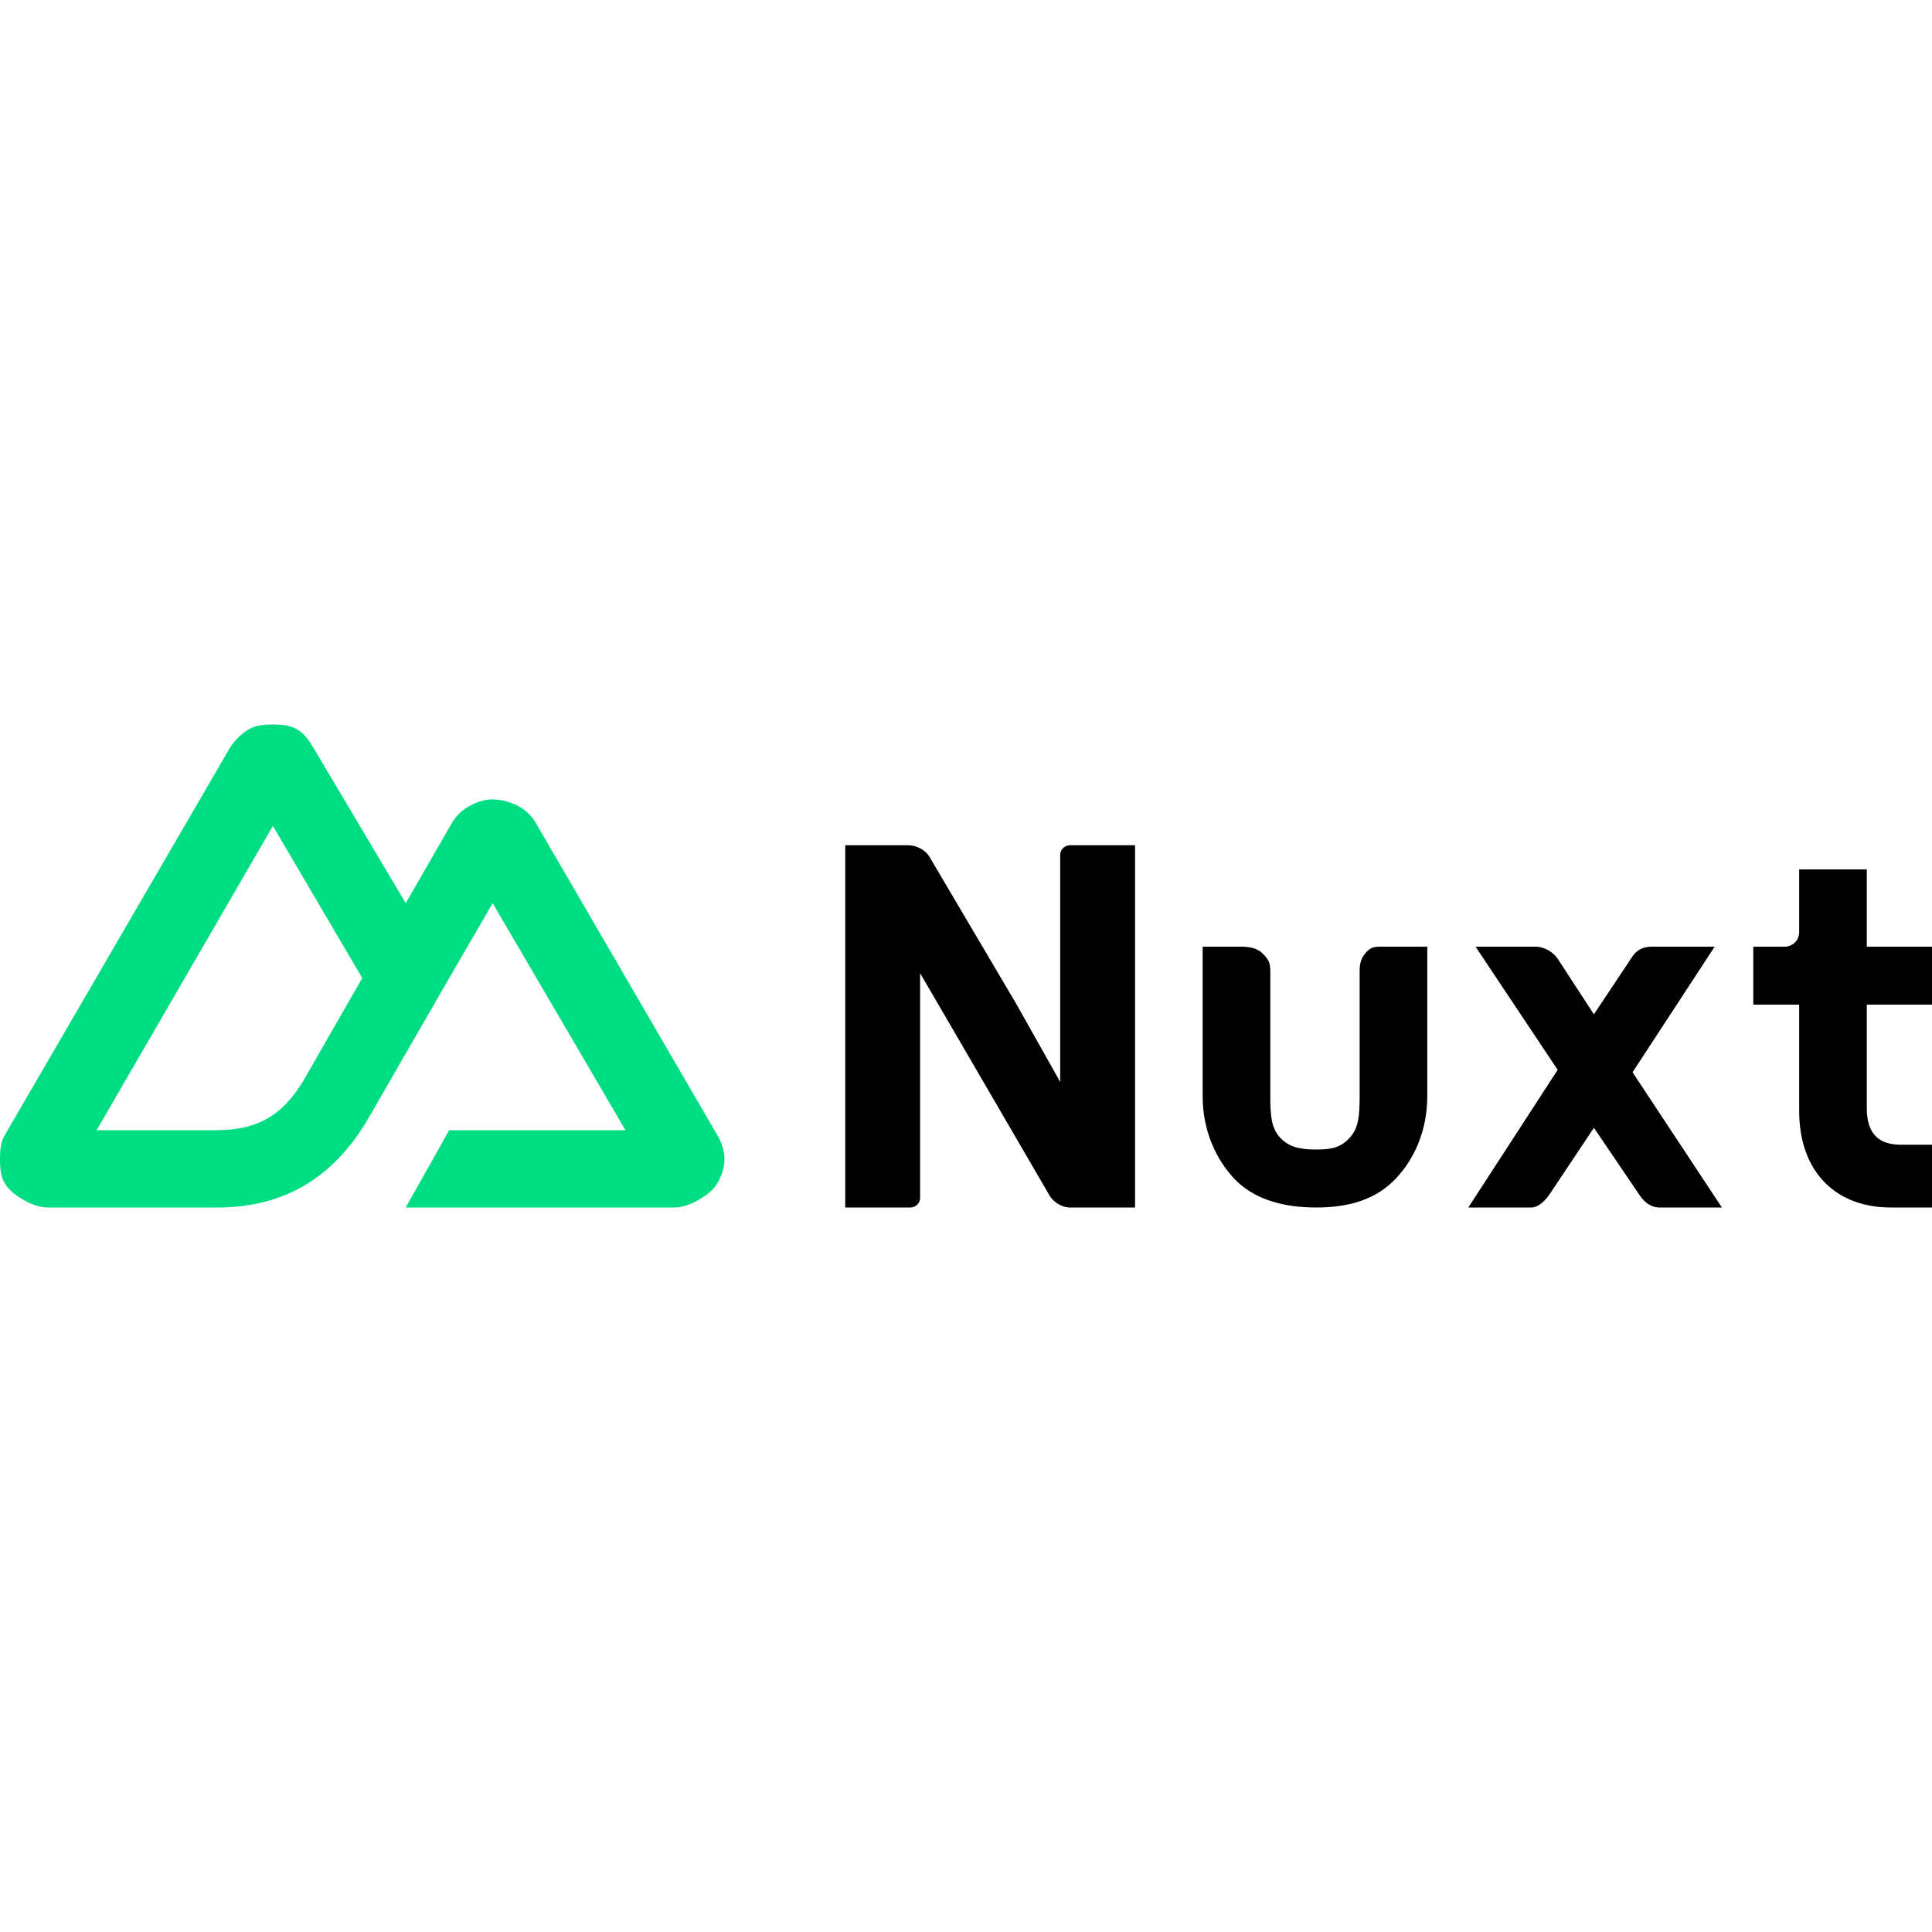
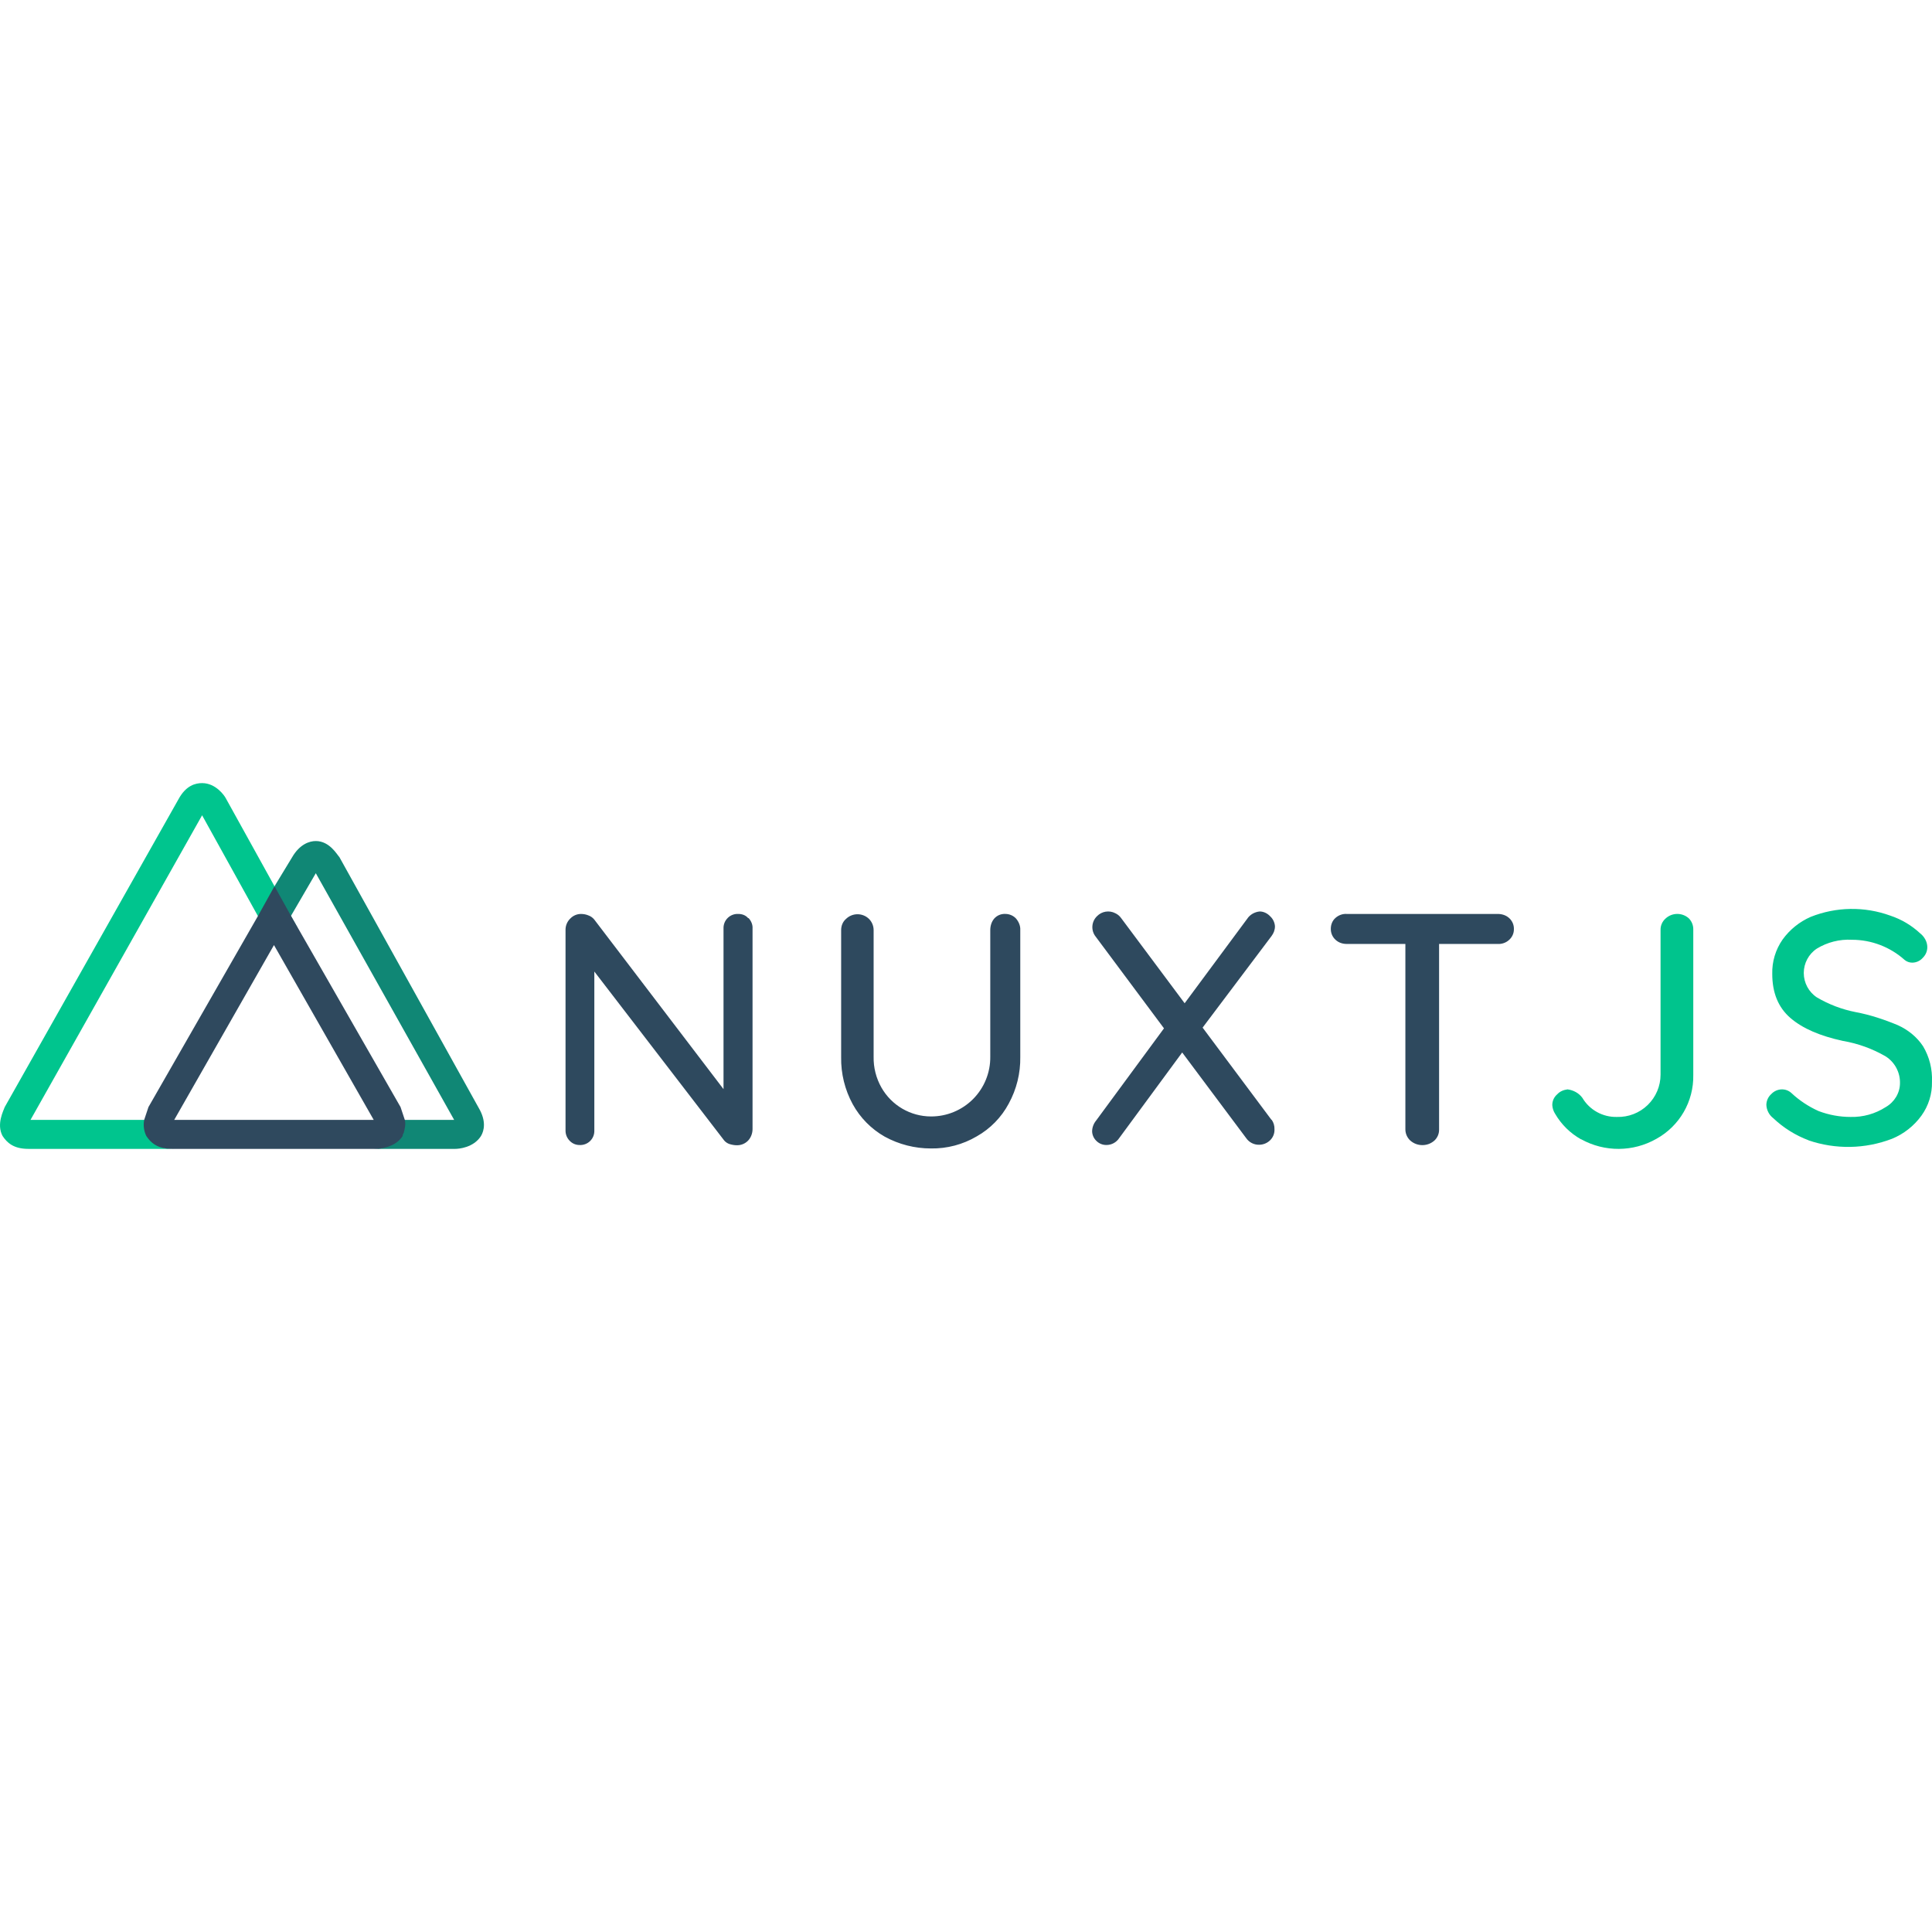
- <svg xmlns="http://www.w3.org/2000/svg" width="128" height="128" fill="none" viewBox="0 0 128 128">
-   <path d="M60.32 80c.346 0 .64-.287.64-.64V64.48l2.24 3.84 6.24 10.72c.285.598.919.96 1.44.96h4.32V56h-4.32c-.288 0-.64.239-.64.64v15.04l-2.88-5.12-5.76-9.76c-.28-.497-.883-.8-1.44-.8H56v24zm55.84-17.28h2.08a.96.96 0 0 0 .96-.96V57.6h4.48v5.12H128v3.84h-4.32v6.88c0 1.68.809 2.4 2.24 2.4H128V80h-2.72c-3.688 0-6.08-2.389-6.08-6.4v-7.04h-3.04zm-21.6 0v9.92c0 2.241-.841 4.129-2.08 5.44S89.531 80 87.2 80s-4.201-.609-5.44-1.92c-1.218-1.311-2.08-3.199-2.08-5.44v-9.92h2.56c.546 0 1.083.1 1.44.48.357.359.48.57.48 1.12v8.32c0 1.289.073 2.086.64 2.72.567.613 1.266.8 2.4.8 1.155 0 1.673-.187 2.24-.8.567-.634.64-1.431.64-2.72v-8.32c0-.55.123-.899.48-1.28.314-.334.644-.326 1.12-.32H92zm13.6 8.32l5.44-8.32h-4.16c-.524 0-.99.188-1.28.64l-2.56 3.84-2.4-3.68c-.29-.452-.916-.8-1.44-.8h-4l5.44 8.16L97.28 80h4.16c.52 0 .989-.514 1.28-.96l2.88-4.32 3.04 4.48c.291.446.76.8 1.28.8h4.16z" fill="#000" />
-   <path d="M26.88 80h17.76c.567 0 1.109-.199 1.6-.48s.997-.633 1.28-1.12.48-1.038.48-1.6-.196-1.113-.48-1.6l-12-20.64c-.283-.486-.629-.839-1.12-1.12a3.87 3.87 0 0 0-1.76-.48c-.567 0-1.109.199-1.6.48s-.837.634-1.12 1.12l-3.04 5.28L20.8 49.6c-.284-.486-.629-.999-1.12-1.28s-1.033-.32-1.6-.32-1.109.039-1.6.32-.997.793-1.28 1.28L.32 75.2c-.284.486-.32 1.038-.32 1.6s.037 1.114.32 1.6.789.839 1.28 1.12 1.033.48 1.6.48h11.2c4.438 0 7.668-1.991 9.92-5.76l5.44-9.44 2.88-4.96 8.8 15.04H29.76zm-12.64-5.12H6.4l11.68-20.16L24 64.8l-3.921 6.836c-1.495 2.446-3.201 3.244-5.839 3.244z" fill="#00dc82" />
+ <svg xmlns="http://www.w3.org/2000/svg" viewBox="0 0 128 128">
+   <path d="M9.836 75.263l-.07-.142c-.143-.284-.143-.568-.072-.924H2.02l11.37-20.182 4.762 8.599 1.563-1.137-4.76-8.599c-.072-.142-.64-.995-1.564-.995-.427 0-1.066.142-1.564 1.066L.314 73.345c-.071.213-.569 1.137-.142 1.918.284.427.71.853 1.705.853h9.665c-.995 0-1.492-.426-1.706-.853z" fill="#00c58e" />
+   <path d="M31.724 73.416l-9.238-16.63c-.142-.142-.64-1.065-1.563-1.065-.427 0-1.066.213-1.564 1.066l-1.208 1.99v3.837l2.772-4.761 9.167 16.344h-3.482a1.634 1.634 0 01-.142.995l-.071.071c-.427.782-1.493.853-1.635.853h5.401c.213 0 1.208-.07 1.706-.853.213-.355.355-.994-.143-1.847z" fill="#108775" />
+   <path d="M26.679 75.263v-.07l.07-.143c.072-.284.143-.568.072-.853l-.284-.852-7.249-12.65-1.066-1.919h-.071l-1.066 1.92-7.249 12.649-.284.852a1.706 1.706 0 00.142 1.066c.285.427.711.853 1.706.853h13.502c.213 0 1.28-.07 1.777-.853zm-8.528-12.65l6.61 11.584H11.541z" fill="#2f495e" />
+   <g fill-rule="evenodd">
+     <path d="M49.598 60.828c.163.179.277.424.26.684V74.8c0 .277-.097.554-.293.766a1.01 1.01 0 01-.75.31c-.163 0-.326-.032-.489-.081a.815.815 0 01-.342-.229l-8.608-11.2v10.532a.93.93 0 01-.978.962.887.887 0 01-.652-.277.946.946 0 01-.278-.669v-13.32c0-.276.115-.553.326-.749a.978.978 0 01.702-.293c.163 0 .342.032.489.097a.86.86 0 01.39.278l8.56 11.232V61.512a.93.93 0 01.978-.961c.245 0 .49.081.652.277zm17.72.032c.18.212.294.49.278.75v8.412a6.235 6.235 0 01-.766 3.098 5.425 5.425 0 01-2.12 2.168 5.784 5.784 0 01-3.032.8 6.35 6.35 0 01-3.065-.783 5.543 5.543 0 01-2.12-2.152 6.293 6.293 0 01-.765-3.114v-8.412c0-.278.097-.555.326-.75a1.092 1.092 0 011.516 0c.195.195.31.456.31.75v8.38a3.976 3.976 0 00.521 2.053 3.782 3.782 0 003.277 1.908 3.913 3.913 0 003.93-3.962v-8.38c0-.277.08-.554.26-.766a.919.919 0 01.734-.31c.277 0 .538.115.717.31zm16.94 13.336a1.027 1.027 0 01.179.62.952.952 0 01-.31.75 1.043 1.043 0 01-.701.277 1.017 1.017 0 01-.864-.44l-4.239-5.674-4.173 5.673a1.01 1.01 0 01-.848.457.923.923 0 01-.668-.277.908.908 0 01-.278-.62c0-.26.098-.521.261-.717l4.5-6.114-4.516-6.064a1.01 1.01 0 01.081-1.37 1.027 1.027 0 011.207-.195.978.978 0 01.391.326l4.206 5.64 4.141-5.591c.18-.278.49-.457.832-.49.26 0 .521.13.7.327.18.163.294.407.31.652 0 .244-.081.456-.228.652l-4.565 6.064 4.565 6.114zM99.99 60.828a.95.95 0 01.31.733.93.93 0 01-.327.718c-.195.179-.472.277-.75.26h-3.88v12.293a.974.974 0 01-.31.733 1.206 1.206 0 01-1.597 0 1.01 1.01 0 01-.326-.733V62.539h-3.88c-.277 0-.538-.081-.75-.277a.962.962 0 01-.31-.733c0-.261.098-.522.294-.701.212-.196.489-.294.75-.277h10.01c.277 0 .554.081.766.277z" fill="#2e495e" />
+     <path d="M104.75 75.484a4.573 4.573 0 01-1.712-1.68 1.198 1.198 0 01-.195-.586.93.93 0 01.326-.717c.18-.196.424-.294.684-.327.392.05.75.245.979.555A2.588 2.588 0 00107.13 74a2.804 2.804 0 002.886-2.804V61.61a.978.978 0 01.326-.75 1.145 1.145 0 011.549-.016 1.027 1.027 0 01.293.75v9.619a4.728 4.728 0 01-2.445 4.238 5.086 5.086 0 01-4.973.033zm15.08.065a6.945 6.945 0 01-2.347-1.467 1.174 1.174 0 01-.457-.88.978.978 0 01.326-.718.978.978 0 01.701-.31c.245 0 .457.082.636.245.522.49 1.141.897 1.793 1.19.685.26 1.402.391 2.12.391a4.11 4.11 0 002.331-.652c.57-.326.946-.929.946-1.597a2.053 2.053 0 00-.946-1.761 8.477 8.477 0 00-2.837-1.027c-1.5-.326-2.657-.815-3.472-1.516s-1.207-1.68-1.207-2.919a3.802 3.802 0 01.685-2.282 4.524 4.524 0 011.859-1.5 7.418 7.418 0 015.282-.081 5.38 5.38 0 011.956 1.157c.294.228.49.57.49.93a.978.978 0 01-.294.7.93.93 0 01-.718.326.786.786 0 01-.489-.179 5.233 5.233 0 00-3.488-1.337 4.052 4.052 0 00-2.332.587 1.94 1.94 0 000 3.228 8.151 8.151 0 002.576.978c.962.18 1.891.49 2.788.864.685.31 1.271.783 1.679 1.402.424.718.62 1.517.587 2.348a3.688 3.688 0 01-.701 2.25 4.53 4.53 0 01-1.956 1.532 8.119 8.119 0 01-5.527.098z" fill="#00c48d" />
+   </g>
</svg>
